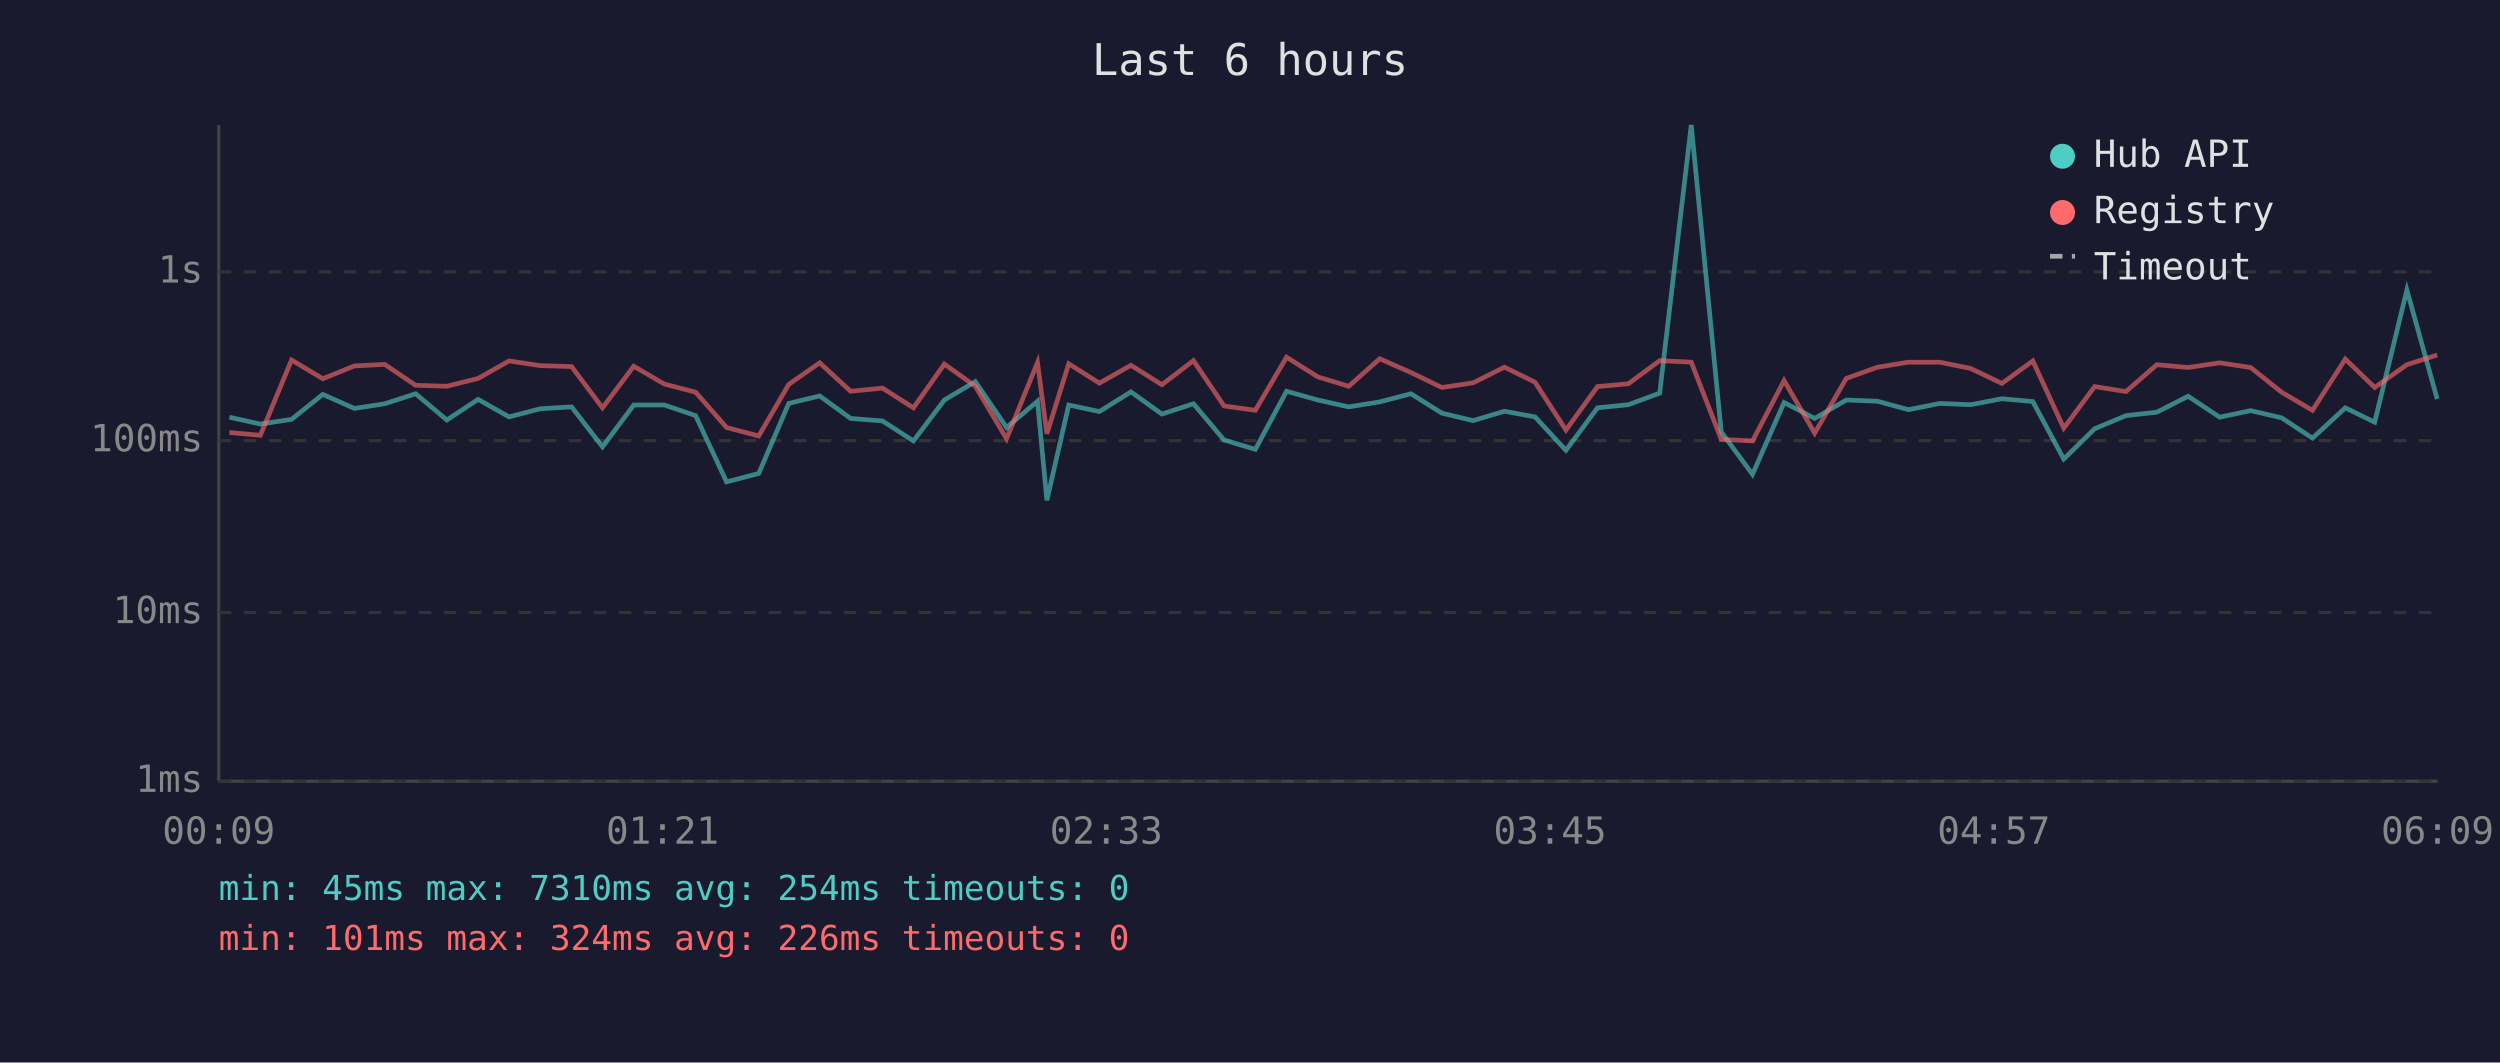
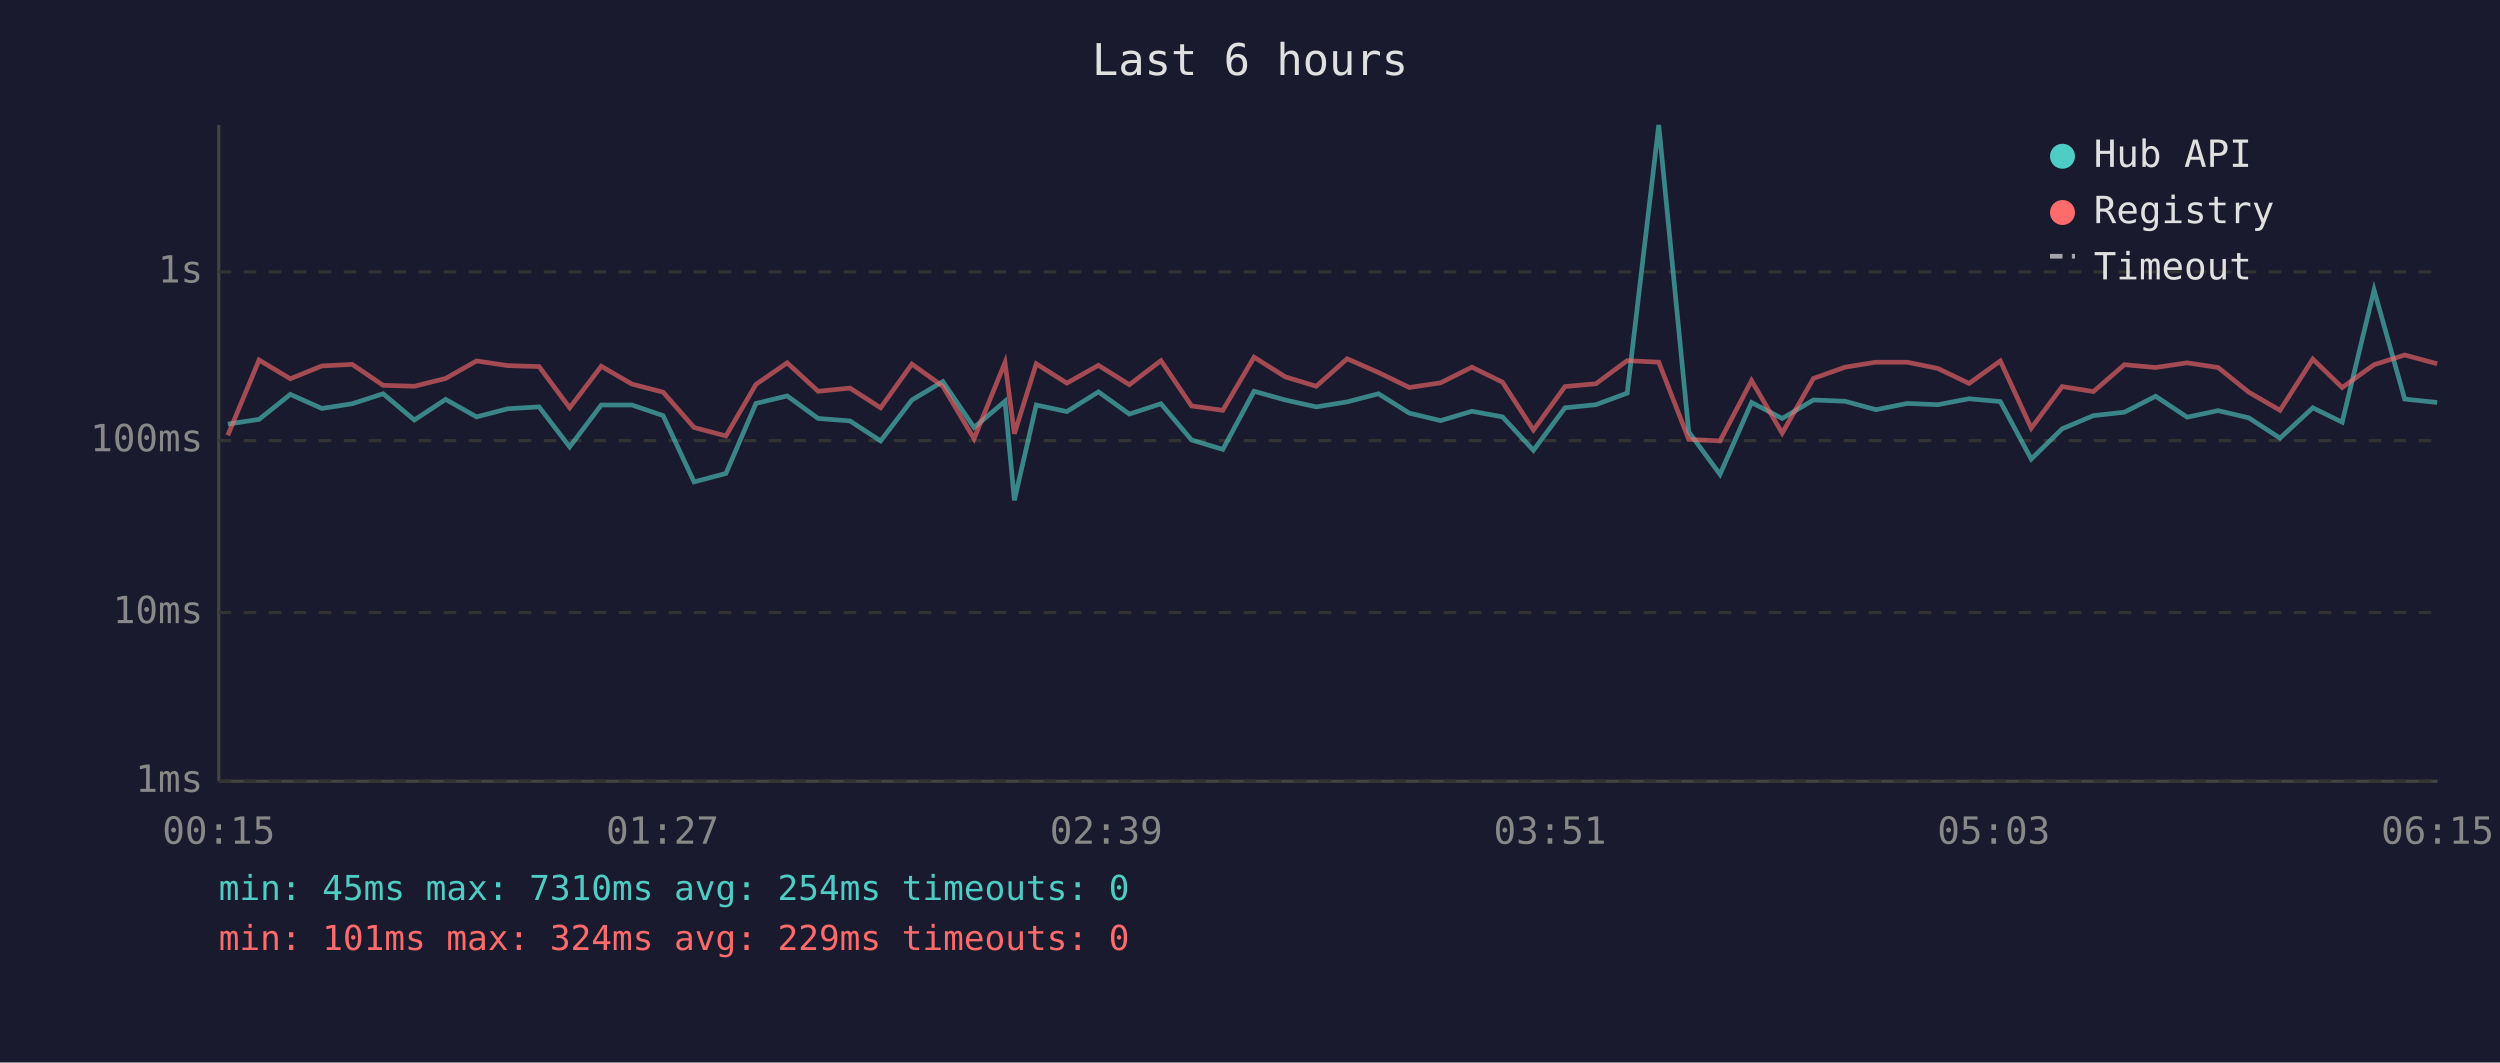
<svg xmlns="http://www.w3.org/2000/svg" viewBox="0 0 800 340" font-family="monospace" font-size="12">
  <rect width="800" height="340" fill="#1a1a2e" />
  <text x="400" y="24" fill="#e0e0e0" font-size="14" text-anchor="middle">Last 6 hours</text>
  <line x1="70" y1="40" x2="70" y2="250" stroke="#444" stroke-width="1" />
  <line x1="70" y1="250" x2="780" y2="250" stroke="#444" stroke-width="1" />
  <line x1="70" y1="250" x2="780" y2="250" stroke="#333" stroke-width="1" stroke-dasharray="4" />
  <text x="65" y="250" fill="#888" text-anchor="end" dominant-baseline="middle">1ms</text>
  <line x1="70" y1="196" x2="780" y2="196" stroke="#333" stroke-width="1" stroke-dasharray="4" />
  <text x="65" y="196" fill="#888" text-anchor="end" dominant-baseline="middle">10ms</text>
  <line x1="70" y1="141" x2="780" y2="141" stroke="#333" stroke-width="1" stroke-dasharray="4" />
  <text x="65" y="141" fill="#888" text-anchor="end" dominant-baseline="middle">100ms</text>
  <line x1="70" y1="87" x2="780" y2="87" stroke="#333" stroke-width="1" stroke-dasharray="4" />
  <text x="65" y="87" fill="#888" text-anchor="end" dominant-baseline="middle">1s</text>
-   <text x="70" y="270" fill="#888" text-anchor="middle">00:09</text>
-   <text x="212" y="270" fill="#888" text-anchor="middle">01:21</text>
-   <text x="354" y="270" fill="#888" text-anchor="middle">02:33</text>
-   <text x="496" y="270" fill="#888" text-anchor="middle">03:45</text>
-   <text x="638" y="270" fill="#888" text-anchor="middle">04:57</text>
-   <text x="780" y="270" fill="#888" text-anchor="middle">06:09</text>
-   <polyline points="73.4,133.5 83.3,135.7 93.3,134.2 103.3,126.2 113.4,130.7 123.1,129.2 133.0,126.0 143.0,134.4 153.0,127.8 162.9,133.4 172.9,130.8 182.9,130.2 192.8,143.0 202.8,129.6 212.6,129.6 222.6,133.0 232.5,154.2 242.8,151.5 252.4,129.1 262.3,126.7 272.2,133.9 282.4,134.7 292.3,141.1 302.2,128.0 312.1,122.1 322.1,136.8 332.0,128.4 335.0,160.1 342.0,129.6 351.8,131.7 361.9,125.4 371.8,132.5 381.9,129.2 391.7,140.8 401.7,143.8 411.7,125.2 421.7,128.0 431.6,130.2 441.5,128.6 451.5,126.0 461.4,132.2 471.4,134.6 481.4,131.6 491.2,133.4 501.1,144.1 511.2,130.5 521.1,129.5 531.1,125.8 541.2,40.0 550.8,138.2 560.8,151.8 570.9,128.8 580.7,133.9 590.8,128.0 600.8,128.4 610.7,131.1 620.7,129.1 630.6,129.5 640.6,127.6 650.5,128.5 660.4,146.9 670.3,137.2 680.3,133.0 690.2,131.9 700.2,126.8 710.3,133.5 720.2,131.4 730.1,133.7 740.0,140.2 750.5,130.5 759.9,135.1 770.2,92.8 779.9,127.7" fill="none" stroke="#4ecdc4" stroke-width="1.5" opacity="0.6" />
-   <polyline points="73.4,138.4 83.3,139.3 93.3,115.2 103.3,121.2 113.4,117.1 123.1,116.6 133.0,123.3 143.0,123.6 153.0,121.1 162.9,115.5 172.9,117.0 182.9,117.3 192.8,130.5 202.8,117.2 212.6,122.9 222.6,125.5 232.5,136.8 242.8,139.5 252.4,123.0 262.3,116.1 272.2,125.2 282.4,124.2 292.3,130.5 302.2,116.5 312.1,123.6 322.1,140.4 332.0,116.0 335.0,138.8 342.0,116.4 351.8,122.6 361.9,116.9 371.8,123.1 381.9,115.4 391.7,129.9 401.7,131.3 411.7,114.3 421.7,120.6 431.6,123.6 441.5,114.8 451.5,119.2 461.4,124.0 471.4,122.5 481.4,117.5 491.2,122.3 501.1,137.6 511.2,123.7 521.1,122.8 531.1,115.4 541.2,115.9 550.8,140.6 560.8,141.1 570.9,121.8 580.7,138.6 590.8,121.1 600.8,117.5 610.7,115.9 620.7,115.9 630.6,117.9 640.6,122.7 650.5,115.5 660.4,137.0 670.3,123.7 680.3,125.3 690.2,116.7 700.2,117.6 710.3,116.1 720.2,117.6 730.1,125.5 740.0,131.3 750.5,114.9 759.9,124.0 770.2,116.7 779.9,113.6" fill="none" stroke="#ff6b6b" stroke-width="1.5" opacity="0.6" />
+   <text x="70" y="270" fill="#888" text-anchor="middle">00:15</text>
+   <text x="212" y="270" fill="#888" text-anchor="middle">01:27</text>
+   <text x="354" y="270" fill="#888" text-anchor="middle">02:39</text>
+   <text x="496" y="270" fill="#888" text-anchor="middle">03:51</text>
+   <text x="638" y="270" fill="#888" text-anchor="middle">05:03</text>
+   <text x="780" y="270" fill="#888" text-anchor="middle">06:15</text>
+   <polyline points="72.9,135.7 82.9,134.2 92.9,126.2 103.0,130.7 112.7,129.2 122.6,126.0 132.6,134.4 142.6,127.8 152.5,133.4 162.5,130.8 172.5,130.2 182.3,143.0 192.4,129.6 202.2,129.6 212.2,133.0 222.1,154.2 232.3,151.5 241.9,129.1 251.9,126.7 261.8,133.9 272.0,134.7 281.8,141.1 291.8,128.0 301.7,122.1 311.7,136.8 321.6,128.4 324.6,160.1 331.6,129.6 341.4,131.7 351.5,125.4 361.4,132.5 371.5,129.2 381.3,140.8 391.3,143.8 401.3,125.2 411.3,128.0 421.2,130.2 431.1,128.6 441.1,126.0 451.0,132.2 461.0,134.6 471.0,131.6 480.8,133.4 490.7,144.1 500.8,130.5 510.7,129.5 520.7,125.8 530.8,40.0 540.4,138.2 550.4,151.8 560.5,128.8 570.3,133.9 580.3,128.0 590.4,128.4 600.3,131.1 610.3,129.1 620.1,129.5 630.1,127.6 640.1,128.5 650.0,146.9 659.9,137.2 669.9,133.0 679.8,131.9 689.8,126.8 699.9,133.5 709.8,131.4 719.6,133.7 729.6,140.2 740.1,130.5 749.5,135.1 759.7,92.8 769.5,127.7 779.9,128.8" fill="none" stroke="#4ecdc4" stroke-width="1.5" opacity="0.6" />
+   <polyline points="72.9,139.3 82.9,115.2 92.9,121.2 103.0,117.1 112.7,116.6 122.6,123.3 132.6,123.6 142.6,121.1 152.5,115.5 162.5,117.0 172.5,117.3 182.3,130.5 192.4,117.2 202.2,122.9 212.2,125.5 222.1,136.8 232.3,139.5 241.9,123.0 251.9,116.1 261.8,125.2 272.0,124.2 281.8,130.5 291.8,116.5 301.7,123.6 311.7,140.4 321.6,116.0 324.6,138.8 331.6,116.4 341.4,122.6 351.5,116.9 361.4,123.1 371.5,115.4 381.3,129.9 391.3,131.3 401.3,114.3 411.3,120.6 421.2,123.6 431.1,114.8 441.1,119.2 451.0,124.0 461.0,122.5 471.0,117.5 480.8,122.3 490.7,137.6 500.8,123.7 510.7,122.8 520.7,115.4 530.8,115.9 540.4,140.6 550.4,141.1 560.5,121.8 570.3,138.6 580.3,121.1 590.4,117.5 600.3,115.9 610.3,115.9 620.1,117.9 630.1,122.7 640.1,115.5 650.0,137.0 659.9,123.7 669.9,125.3 679.8,116.7 689.8,117.6 699.9,116.1 709.8,117.6 719.6,125.5 729.6,131.3 740.1,114.9 749.5,124.0 759.7,116.7 769.5,113.6 779.9,116.4" fill="none" stroke="#ff6b6b" stroke-width="1.5" opacity="0.6" />
  <circle cx="660" cy="50" r="4" fill="#4ecdc4" />
  <text x="670" y="50" fill="#e0e0e0" dominant-baseline="middle">Hub API</text>
  <circle cx="660" cy="68" r="4" fill="#ff6b6b" />
  <text x="670" y="68" fill="#e0e0e0" dominant-baseline="middle">Registry</text>
  <line x1="656" y1="82" x2="664" y2="82" stroke="#e0e0e0" stroke-width="1.5" stroke-dasharray="4,3" opacity="0.7" />
  <text x="670" y="86" fill="#e0e0e0" dominant-baseline="middle">Timeout</text>
  <text x="70" y="288" fill="#4ecdc4" font-size="11">min: 45ms  max: 7310ms  avg: 254ms  timeouts: 0</text>
-   <text x="70" y="304" fill="#ff6b6b" font-size="11">min: 101ms  max: 324ms  avg: 226ms  timeouts: 0</text>
+   <text x="70" y="304" fill="#ff6b6b" font-size="11">min: 101ms  max: 324ms  avg: 229ms  timeouts: 0</text>
</svg>
